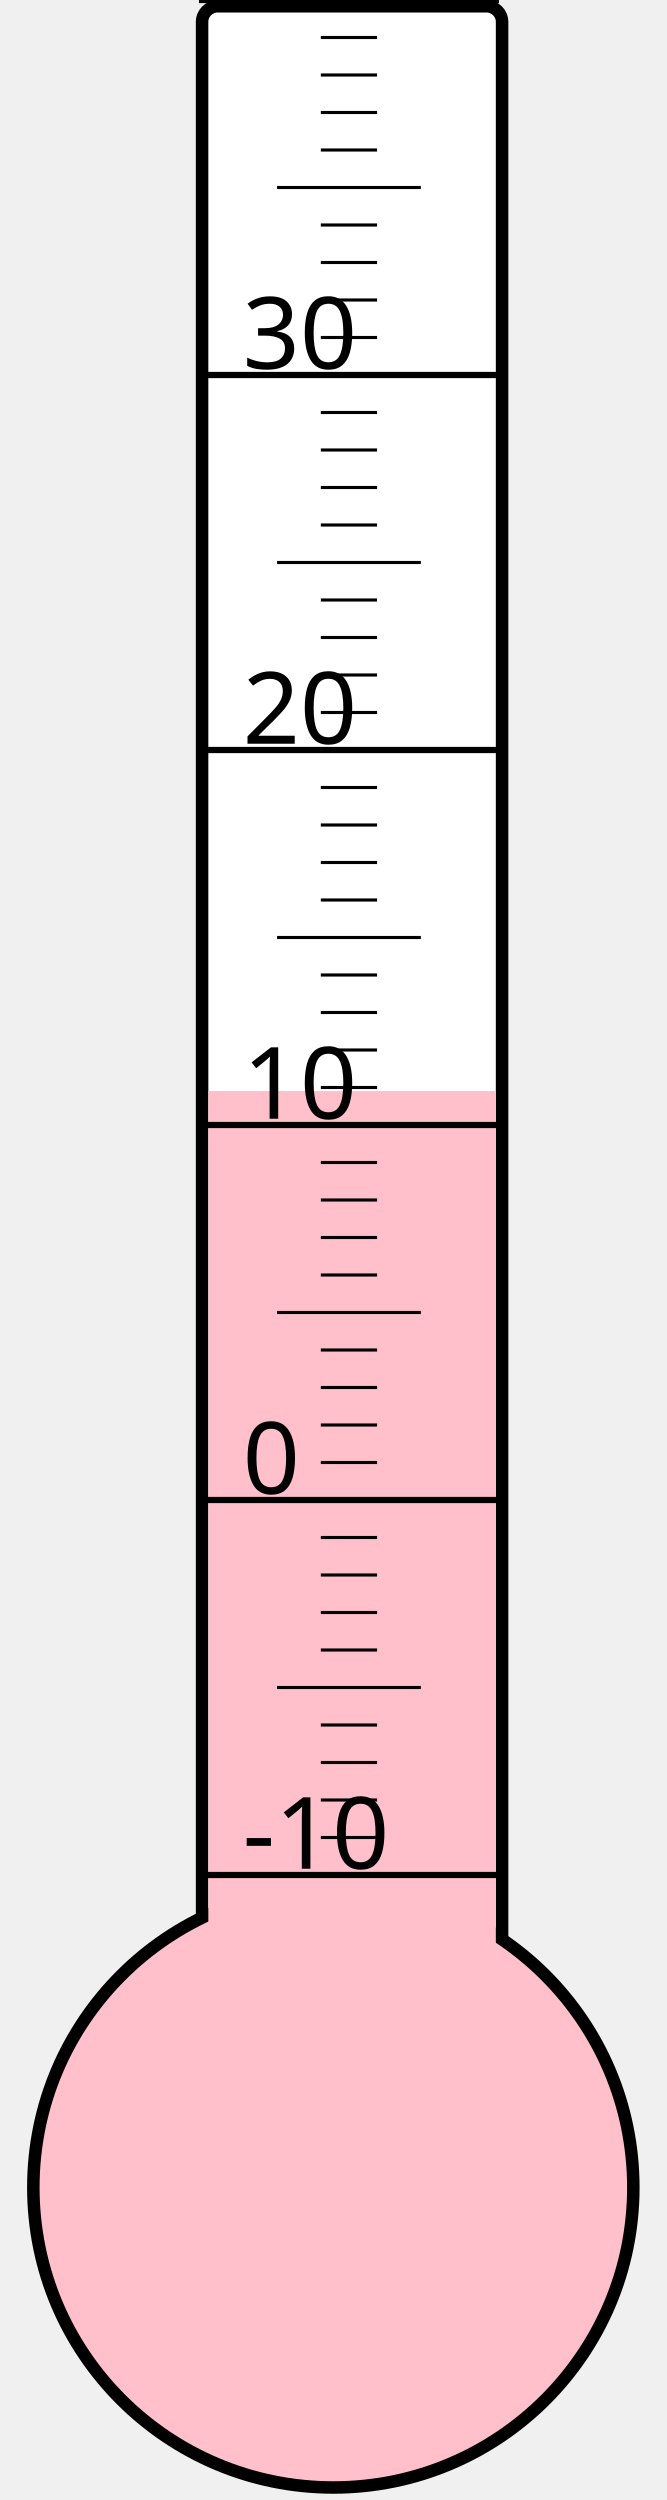
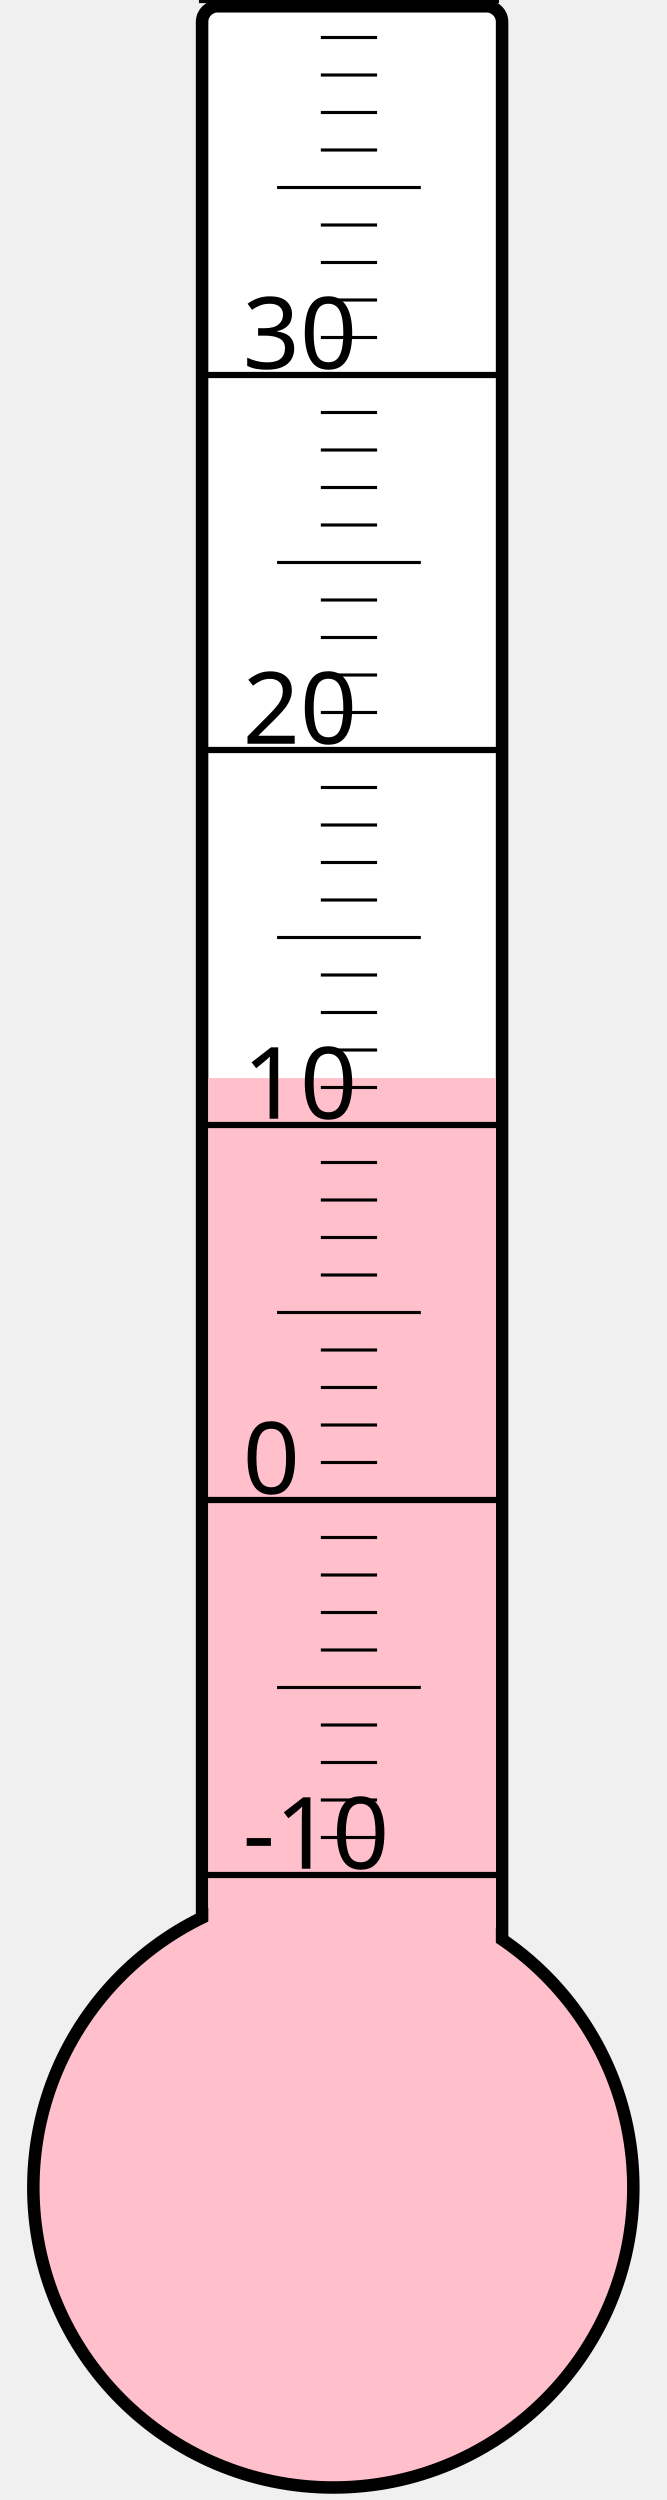
<svg xmlns="http://www.w3.org/2000/svg" width="40px" height="150px" viewBox="0 0 200 800">
  <rect width="200" height="800" x="0" y="0" style="fill: #ffffeb; fill-opacity: 0;" />
  <rect width="96" height="680" x="58" y="2" rx="5" ry="5" style="fill: white; fill-opacity: 1; stroke: black; stroke-width: 4;" />
  <circle cx="100" cy="700" r="96" style="fill: pink; stroke: black; stroke-width: 4;" />
-   <rect width="92" height="350.875" x="60" y="349.125" style="fill: pink; fill-opacity: 1; stroke-width: 0;" />
+   <rect width="92" height="355.0" x="60" y="345.0" style="fill: pink; fill-opacity: 1; stroke-width: 0;" />
  <text x="71" y="598" style="font-family: sans-serif; font-size: 24pt;">-10</text>
  <text x="71" y="478" style="font-family: sans-serif; font-size: 24pt;">0</text>
  <text x="71" y="358" style="font-family: sans-serif; font-size: 24pt;">10</text>
  <text x="71" y="238" style="font-family: sans-serif; font-size: 24pt;">20</text>
  <text x="71" y="118" style="font-family: sans-serif; font-size: 24pt;">30</text>
  <g style="stroke: black;">
    <line x1="57" y1="600" x2="153" y2="600" style="stroke-width: 2;" />
    <line x1="96" y1="588" x2="114" y2="588" style="stroke-width: 1;" />
    <line x1="96" y1="576" x2="114" y2="576" style="stroke-width: 1;" />
    <line x1="96" y1="564" x2="114" y2="564" style="stroke-width: 1;" />
    <line x1="96" y1="552" x2="114" y2="552" style="stroke-width: 1;" />
    <line x1="82" y1="540" x2="128" y2="540" style="stroke-width: 1;" />
    <line x1="96" y1="528" x2="114" y2="528" style="stroke-width: 1;" />
    <line x1="96" y1="516" x2="114" y2="516" style="stroke-width: 1;" />
    <line x1="96" y1="504" x2="114" y2="504" style="stroke-width: 1;" />
    <line x1="96" y1="492" x2="114" y2="492" style="stroke-width: 1;" />
    <line x1="57" y1="480" x2="153" y2="480" style="stroke-width: 2;" />
    <line x1="96" y1="468" x2="114" y2="468" style="stroke-width: 1;" />
    <line x1="96" y1="456" x2="114" y2="456" style="stroke-width: 1;" />
    <line x1="96" y1="444" x2="114" y2="444" style="stroke-width: 1;" />
    <line x1="96" y1="432" x2="114" y2="432" style="stroke-width: 1;" />
    <line x1="82" y1="420" x2="128" y2="420" style="stroke-width: 1;" />
    <line x1="96" y1="408" x2="114" y2="408" style="stroke-width: 1;" />
    <line x1="96" y1="396" x2="114" y2="396" style="stroke-width: 1;" />
    <line x1="96" y1="384" x2="114" y2="384" style="stroke-width: 1;" />
    <line x1="96" y1="372" x2="114" y2="372" style="stroke-width: 1;" />
    <line x1="57" y1="360" x2="153" y2="360" style="stroke-width: 2;" />
    <line x1="96" y1="348" x2="114" y2="348" style="stroke-width: 1;" />
    <line x1="96" y1="336" x2="114" y2="336" style="stroke-width: 1;" />
    <line x1="96" y1="324" x2="114" y2="324" style="stroke-width: 1;" />
    <line x1="96" y1="312" x2="114" y2="312" style="stroke-width: 1;" />
    <line x1="82" y1="300" x2="128" y2="300" style="stroke-width: 1;" />
    <line x1="96" y1="288" x2="114" y2="288" style="stroke-width: 1;" />
    <line x1="96" y1="276" x2="114" y2="276" style="stroke-width: 1;" />
    <line x1="96" y1="264" x2="114" y2="264" style="stroke-width: 1;" />
    <line x1="96" y1="252" x2="114" y2="252" style="stroke-width: 1;" />
    <line x1="57" y1="240" x2="153" y2="240" style="stroke-width: 2;" />
    <line x1="96" y1="228" x2="114" y2="228" style="stroke-width: 1;" />
    <line x1="96" y1="216" x2="114" y2="216" style="stroke-width: 1;" />
    <line x1="96" y1="204" x2="114" y2="204" style="stroke-width: 1;" />
    <line x1="96" y1="192" x2="114" y2="192" style="stroke-width: 1;" />
    <line x1="82" y1="180" x2="128" y2="180" style="stroke-width: 1;" />
    <line x1="96" y1="168" x2="114" y2="168" style="stroke-width: 1;" />
    <line x1="96" y1="156" x2="114" y2="156" style="stroke-width: 1;" />
    <line x1="96" y1="144" x2="114" y2="144" style="stroke-width: 1;" />
    <line x1="96" y1="132" x2="114" y2="132" style="stroke-width: 1;" />
    <line x1="57" y1="120" x2="153" y2="120" style="stroke-width: 2;" />
    <line x1="96" y1="108" x2="114" y2="108" style="stroke-width: 1;" />
    <line x1="96" y1="96" x2="114" y2="96" style="stroke-width: 1;" />
    <line x1="96" y1="84" x2="114" y2="84" style="stroke-width: 1;" />
    <line x1="96" y1="72" x2="114" y2="72" style="stroke-width: 1;" />
    <line x1="82" y1="60" x2="128" y2="60" style="stroke-width: 1;" />
    <line x1="96" y1="48" x2="114" y2="48" style="stroke-width: 1;" />
    <line x1="96" y1="36" x2="114" y2="36" style="stroke-width: 1;" />
    <line x1="96" y1="24" x2="114" y2="24" style="stroke-width: 1;" />
    <line x1="96" y1="12" x2="114" y2="12" style="stroke-width: 1;" />
    <line x1="57" y1="0" x2="153" y2="0" style="stroke-width: 2;" />
  </g>
</svg>
